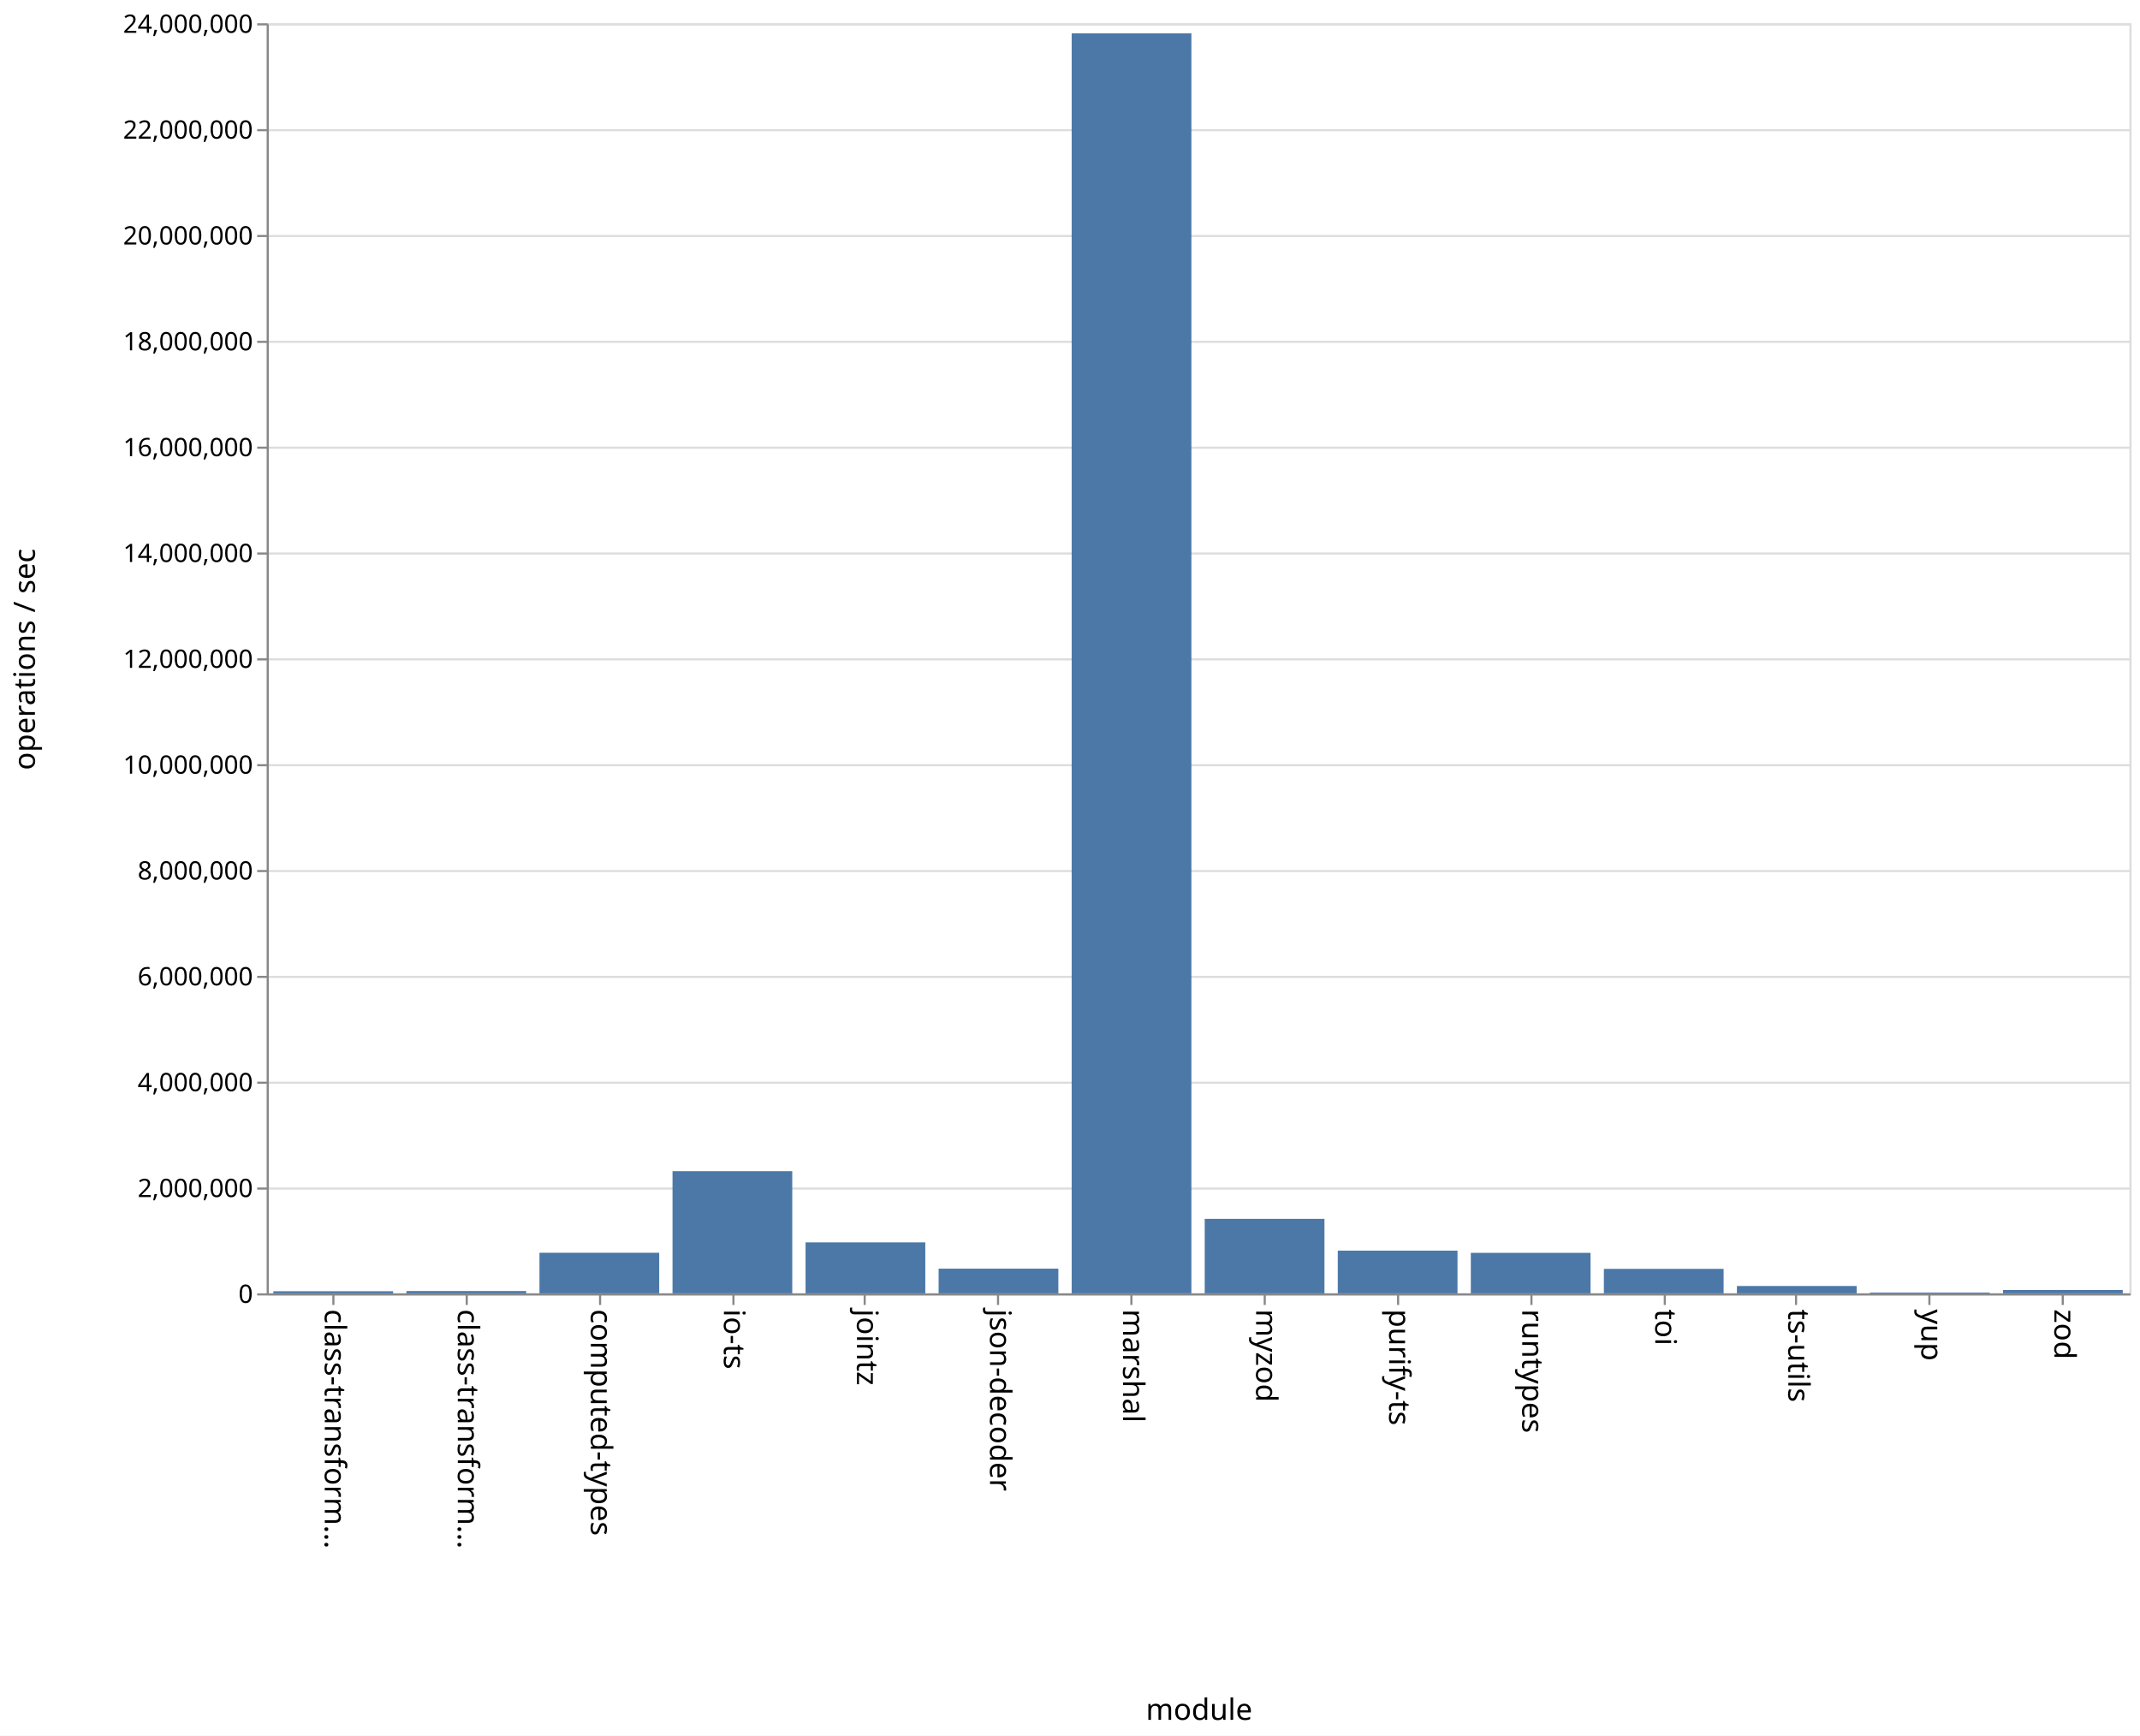
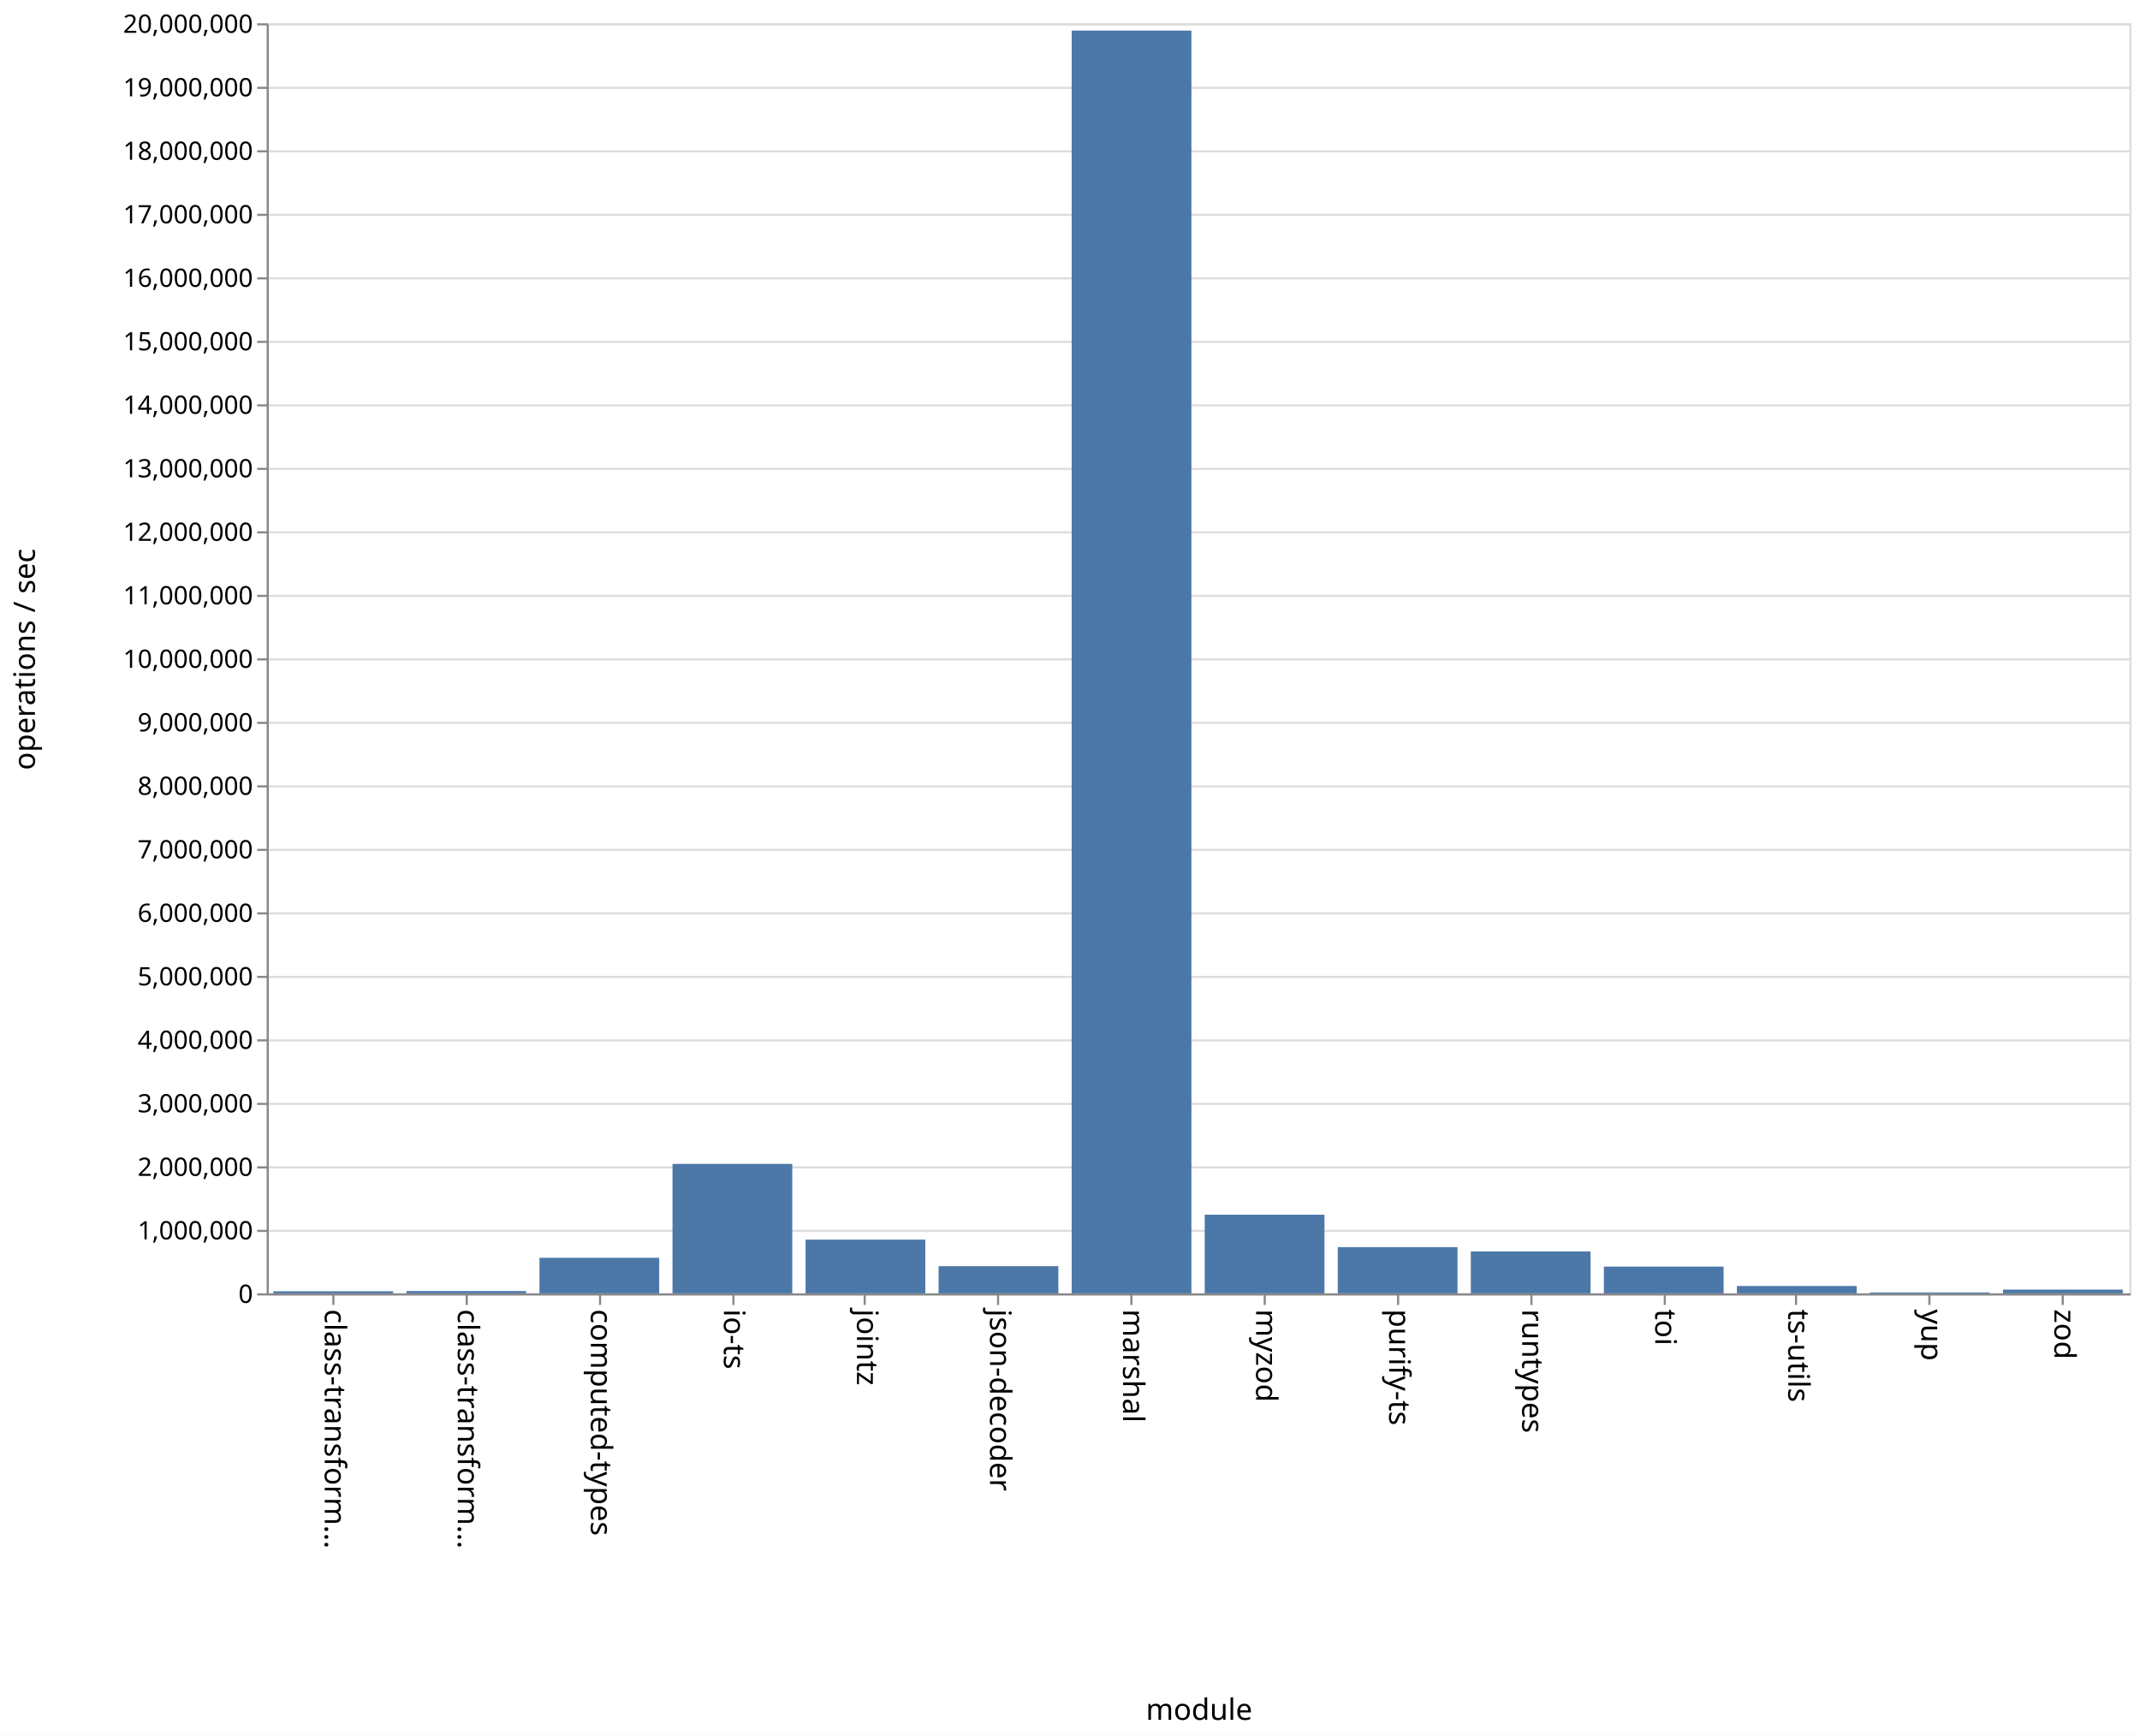
<svg xmlns="http://www.w3.org/2000/svg" class="marks" width="1011" height="820" viewBox="0 0 1011 820" version="1.1">
  <rect width="1011" height="820" fill="white" />
  <g fill="none" stroke-miterlimit="10" transform="translate(126,11)">
    <g class="mark-group role-frame root" role="graphics-object" aria-roledescription="group mark container">
      <g transform="translate(0,0)">
        <path class="background" aria-hidden="true" d="M0.5,0.5h880v600h-880Z" stroke="#ddd" />
        <g>
          <g class="mark-group role-axis" aria-hidden="true">
            <g transform="translate(0.5,0.5)">
              <path class="background" aria-hidden="true" d="M0,0h0v0h0Z" pointer-events="none" />
              <g>
                <g class="mark-rule role-axis-grid" pointer-events="none">
                  <line transform="translate(0,600)" x2="880" y2="0" stroke="#ddd" stroke-width="1" opacity="1" />
-                   <line transform="translate(0,550)" x2="880" y2="0" stroke="#ddd" stroke-width="1" opacity="1" />
-                   <line transform="translate(0,500)" x2="880" y2="0" stroke="#ddd" stroke-width="1" opacity="1" />
+                   <line transform="translate(0,570)" x2="880" y2="0" stroke="#ddd" stroke-width="1" opacity="1" />
+                   <line transform="translate(0,540)" x2="880" y2="0" stroke="#ddd" stroke-width="1" opacity="1" />
+                   <line transform="translate(0,510)" x2="880" y2="0" stroke="#ddd" stroke-width="1" opacity="1" />
+                   <line transform="translate(0,480)" x2="880" y2="0" stroke="#ddd" stroke-width="1" opacity="1" />
                  <line transform="translate(0,450)" x2="880" y2="0" stroke="#ddd" stroke-width="1" opacity="1" />
-                   <line transform="translate(0,400)" x2="880" y2="0" stroke="#ddd" stroke-width="1" opacity="1" />
-                   <line transform="translate(0,350)" x2="880" y2="0" stroke="#ddd" stroke-width="1" opacity="1" />
+                   <line transform="translate(0,420)" x2="880" y2="0" stroke="#ddd" stroke-width="1" opacity="1" />
+                   <line transform="translate(0,390)" x2="880" y2="0" stroke="#ddd" stroke-width="1" opacity="1" />
+                   <line transform="translate(0,360)" x2="880" y2="0" stroke="#ddd" stroke-width="1" opacity="1" />
+                   <line transform="translate(0,330)" x2="880" y2="0" stroke="#ddd" stroke-width="1" opacity="1" />
                  <line transform="translate(0,300)" x2="880" y2="0" stroke="#ddd" stroke-width="1" opacity="1" />
-                   <line transform="translate(0,250)" x2="880" y2="0" stroke="#ddd" stroke-width="1" opacity="1" />
-                   <line transform="translate(0,200)" x2="880" y2="0" stroke="#ddd" stroke-width="1" opacity="1" />
+                   <line transform="translate(0,270)" x2="880" y2="0" stroke="#ddd" stroke-width="1" opacity="1" />
+                   <line transform="translate(0,240)" x2="880" y2="0" stroke="#ddd" stroke-width="1" opacity="1" />
+                   <line transform="translate(0,210)" x2="880" y2="0" stroke="#ddd" stroke-width="1" opacity="1" />
+                   <line transform="translate(0,180)" x2="880" y2="0" stroke="#ddd" stroke-width="1" opacity="1" />
                  <line transform="translate(0,150)" x2="880" y2="0" stroke="#ddd" stroke-width="1" opacity="1" />
-                   <line transform="translate(0,100)" x2="880" y2="0" stroke="#ddd" stroke-width="1" opacity="1" />
-                   <line transform="translate(0,50)" x2="880" y2="0" stroke="#ddd" stroke-width="1" opacity="1" />
+                   <line transform="translate(0,120)" x2="880" y2="0" stroke="#ddd" stroke-width="1" opacity="1" />
+                   <line transform="translate(0,90)" x2="880" y2="0" stroke="#ddd" stroke-width="1" opacity="1" />
+                   <line transform="translate(0,60)" x2="880" y2="0" stroke="#ddd" stroke-width="1" opacity="1" />
+                   <line transform="translate(0,30)" x2="880" y2="0" stroke="#ddd" stroke-width="1" opacity="1" />
                  <line transform="translate(0,0)" x2="880" y2="0" stroke="#ddd" stroke-width="1" opacity="1" />
                </g>
              </g>
              <path class="foreground" aria-hidden="true" d="" pointer-events="none" display="none" />
            </g>
          </g>
          <g class="mark-group role-axis" role="graphics-symbol" aria-roledescription="axis" aria-label="X-axis titled 'module' for a discrete scale with 14 values: class-transformer-validator-async, class-transformer-validator-sync, computed-types, io-ts, jointz, ending with zod">
            <g transform="translate(0.5,600.5)">
              <path class="background" aria-hidden="true" d="M0,0h0v0h0Z" pointer-events="none" />
              <g>
                <g class="mark-rule role-axis-tick" pointer-events="none">
                  <line transform="translate(31,0)" x2="0" y2="5" stroke="#888" stroke-width="1" opacity="1" />
                  <line transform="translate(94,0)" x2="0" y2="5" stroke="#888" stroke-width="1" opacity="1" />
                  <line transform="translate(157,0)" x2="0" y2="5" stroke="#888" stroke-width="1" opacity="1" />
                  <line transform="translate(220,0)" x2="0" y2="5" stroke="#888" stroke-width="1" opacity="1" />
                  <line transform="translate(282,0)" x2="0" y2="5" stroke="#888" stroke-width="1" opacity="1" />
                  <line transform="translate(345,0)" x2="0" y2="5" stroke="#888" stroke-width="1" opacity="1" />
                  <line transform="translate(408,0)" x2="0" y2="5" stroke="#888" stroke-width="1" opacity="1" />
                  <line transform="translate(471,0)" x2="0" y2="5" stroke="#888" stroke-width="1" opacity="1" />
                  <line transform="translate(534,0)" x2="0" y2="5" stroke="#888" stroke-width="1" opacity="1" />
                  <line transform="translate(597,0)" x2="0" y2="5" stroke="#888" stroke-width="1" opacity="1" />
                  <line transform="translate(660,0)" x2="0" y2="5" stroke="#888" stroke-width="1" opacity="1" />
                  <line transform="translate(722,0)" x2="0" y2="5" stroke="#888" stroke-width="1" opacity="1" />
                  <line transform="translate(785,0)" x2="0" y2="5" stroke="#888" stroke-width="1" opacity="1" />
                  <line transform="translate(848,0)" x2="0" y2="5" stroke="#888" stroke-width="1" opacity="1" />
                </g>
                <g class="mark-text role-axis-label" pointer-events="none">
                  <text text-anchor="start" transform="translate(30.92857,7) rotate(90) translate(0,4)" font-family="sans-serif" font-size="14px" fill="#000" opacity="1">class-transform…</text>
                  <text text-anchor="start" transform="translate(93.78571,7) rotate(90) translate(0,4)" font-family="sans-serif" font-size="14px" fill="#000" opacity="1">class-transform…</text>
                  <text text-anchor="start" transform="translate(156.6429,7) rotate(90) translate(0,4)" font-family="sans-serif" font-size="14px" fill="#000" opacity="1">computed-types</text>
                  <text text-anchor="start" transform="translate(219.5,7) rotate(90) translate(0,4)" font-family="sans-serif" font-size="14px" fill="#000" opacity="1">io-ts</text>
                  <text text-anchor="start" transform="translate(282.3571,7) rotate(90) translate(0,4)" font-family="sans-serif" font-size="14px" fill="#000" opacity="1">jointz</text>
                  <text text-anchor="start" transform="translate(345.2143,7) rotate(90) translate(0,4)" font-family="sans-serif" font-size="14px" fill="#000" opacity="1">json-decoder</text>
                  <text text-anchor="start" transform="translate(408.0714,7) rotate(90) translate(0,4)" font-family="sans-serif" font-size="14px" fill="#000" opacity="1">marshal</text>
                  <text text-anchor="start" transform="translate(470.9286,7) rotate(90) translate(0,4)" font-family="sans-serif" font-size="14px" fill="#000" opacity="1">myzod</text>
                  <text text-anchor="start" transform="translate(533.7857,7) rotate(90) translate(0,4)" font-family="sans-serif" font-size="14px" fill="#000" opacity="1">purify-ts</text>
                  <text text-anchor="start" transform="translate(596.6429,7) rotate(90) translate(0,4)" font-family="sans-serif" font-size="14px" fill="#000" opacity="1">runtypes</text>
                  <text text-anchor="start" transform="translate(659.5,7) rotate(90) translate(0,4)" font-family="sans-serif" font-size="14px" fill="#000" opacity="1">toi</text>
                  <text text-anchor="start" transform="translate(722.3571,7) rotate(90) translate(0,4)" font-family="sans-serif" font-size="14px" fill="#000" opacity="1">ts-utils</text>
                  <text text-anchor="start" transform="translate(785.2143,7) rotate(90) translate(0,4)" font-family="sans-serif" font-size="14px" fill="#000" opacity="1">yup</text>
                  <text text-anchor="start" transform="translate(848.0714,7) rotate(90) translate(0,4)" font-family="sans-serif" font-size="14px" fill="#000" opacity="1">zod</text>
                </g>
                <g class="mark-rule role-axis-domain" pointer-events="none">
                  <line transform="translate(0,0)" x2="880" y2="0" stroke="#888" stroke-width="1" opacity="1" />
                </g>
                <g class="mark-text role-axis-title" pointer-events="none">
                  <text text-anchor="middle" transform="translate(440,201)" font-family="sans-serif" font-size="14px" font-weight="normal" fill="#000" opacity="1">module</text>
                </g>
              </g>
              <path class="foreground" aria-hidden="true" d="" pointer-events="none" display="none" />
            </g>
          </g>
-           <g class="mark-group role-axis" role="graphics-symbol" aria-roledescription="axis" aria-label="Y-axis titled 'operations / sec' for a linear scale with values from 0 to 24,000,000">
+           <g class="mark-group role-axis" role="graphics-symbol" aria-roledescription="axis" aria-label="Y-axis titled 'operations / sec' for a linear scale with values from 0 to 20,000,000">
            <g transform="translate(0.5,0.5)">
              <path class="background" aria-hidden="true" d="M0,0h0v0h0Z" pointer-events="none" />
              <g>
                <g class="mark-rule role-axis-tick" pointer-events="none">
                  <line transform="translate(0,600)" x2="-5" y2="0" stroke="#888" stroke-width="1" opacity="1" />
-                   <line transform="translate(0,550)" x2="-5" y2="0" stroke="#888" stroke-width="1" opacity="1" />
-                   <line transform="translate(0,500)" x2="-5" y2="0" stroke="#888" stroke-width="1" opacity="1" />
+                   <line transform="translate(0,570)" x2="-5" y2="0" stroke="#888" stroke-width="1" opacity="1" />
+                   <line transform="translate(0,540)" x2="-5" y2="0" stroke="#888" stroke-width="1" opacity="1" />
+                   <line transform="translate(0,510)" x2="-5" y2="0" stroke="#888" stroke-width="1" opacity="1" />
+                   <line transform="translate(0,480)" x2="-5" y2="0" stroke="#888" stroke-width="1" opacity="1" />
                  <line transform="translate(0,450)" x2="-5" y2="0" stroke="#888" stroke-width="1" opacity="1" />
-                   <line transform="translate(0,400)" x2="-5" y2="0" stroke="#888" stroke-width="1" opacity="1" />
-                   <line transform="translate(0,350)" x2="-5" y2="0" stroke="#888" stroke-width="1" opacity="1" />
+                   <line transform="translate(0,420)" x2="-5" y2="0" stroke="#888" stroke-width="1" opacity="1" />
+                   <line transform="translate(0,390)" x2="-5" y2="0" stroke="#888" stroke-width="1" opacity="1" />
+                   <line transform="translate(0,360)" x2="-5" y2="0" stroke="#888" stroke-width="1" opacity="1" />
+                   <line transform="translate(0,330)" x2="-5" y2="0" stroke="#888" stroke-width="1" opacity="1" />
                  <line transform="translate(0,300)" x2="-5" y2="0" stroke="#888" stroke-width="1" opacity="1" />
-                   <line transform="translate(0,250)" x2="-5" y2="0" stroke="#888" stroke-width="1" opacity="1" />
-                   <line transform="translate(0,200)" x2="-5" y2="0" stroke="#888" stroke-width="1" opacity="1" />
+                   <line transform="translate(0,270)" x2="-5" y2="0" stroke="#888" stroke-width="1" opacity="1" />
+                   <line transform="translate(0,240)" x2="-5" y2="0" stroke="#888" stroke-width="1" opacity="1" />
+                   <line transform="translate(0,210)" x2="-5" y2="0" stroke="#888" stroke-width="1" opacity="1" />
+                   <line transform="translate(0,180)" x2="-5" y2="0" stroke="#888" stroke-width="1" opacity="1" />
                  <line transform="translate(0,150)" x2="-5" y2="0" stroke="#888" stroke-width="1" opacity="1" />
-                   <line transform="translate(0,100)" x2="-5" y2="0" stroke="#888" stroke-width="1" opacity="1" />
-                   <line transform="translate(0,50)" x2="-5" y2="0" stroke="#888" stroke-width="1" opacity="1" />
+                   <line transform="translate(0,120)" x2="-5" y2="0" stroke="#888" stroke-width="1" opacity="1" />
+                   <line transform="translate(0,90)" x2="-5" y2="0" stroke="#888" stroke-width="1" opacity="1" />
+                   <line transform="translate(0,60)" x2="-5" y2="0" stroke="#888" stroke-width="1" opacity="1" />
+                   <line transform="translate(0,30)" x2="-5" y2="0" stroke="#888" stroke-width="1" opacity="1" />
                  <line transform="translate(0,0)" x2="-5" y2="0" stroke="#888" stroke-width="1" opacity="1" />
                </g>
                <g class="mark-text role-axis-label" pointer-events="none">
                  <text text-anchor="end" transform="translate(-7,604)" font-family="sans-serif" font-size="12px" fill="#000" opacity="1">0</text>
-                   <text text-anchor="end" transform="translate(-7,554)" font-family="sans-serif" font-size="12px" fill="#000" opacity="1">2,000,000</text>
-                   <text text-anchor="end" transform="translate(-7,504)" font-family="sans-serif" font-size="12px" fill="#000" opacity="1">4,000,000</text>
-                   <text text-anchor="end" transform="translate(-7,454)" font-family="sans-serif" font-size="12px" fill="#000" opacity="1">6,000,000</text>
-                   <text text-anchor="end" transform="translate(-7,404)" font-family="sans-serif" font-size="12px" fill="#000" opacity="1">8,000,000</text>
-                   <text text-anchor="end" transform="translate(-7,354)" font-family="sans-serif" font-size="12px" fill="#000" opacity="1">10,000,000</text>
-                   <text text-anchor="end" transform="translate(-7,304)" font-family="sans-serif" font-size="12px" fill="#000" opacity="1">12,000,000</text>
-                   <text text-anchor="end" transform="translate(-7,254)" font-family="sans-serif" font-size="12px" fill="#000" opacity="1">14,000,000</text>
-                   <text text-anchor="end" transform="translate(-7,204)" font-family="sans-serif" font-size="12px" fill="#000" opacity="1">16,000,000</text>
-                   <text text-anchor="end" transform="translate(-7,154)" font-family="sans-serif" font-size="12px" fill="#000" opacity="1">18,000,000</text>
-                   <text text-anchor="end" transform="translate(-7,104)" font-family="sans-serif" font-size="12px" fill="#000" opacity="1">20,000,000</text>
-                   <text text-anchor="end" transform="translate(-7,54)" font-family="sans-serif" font-size="12px" fill="#000" opacity="1">22,000,000</text>
-                   <text text-anchor="end" transform="translate(-7,4)" font-family="sans-serif" font-size="12px" fill="#000" opacity="1">24,000,000</text>
+                   <text text-anchor="end" transform="translate(-7,574)" font-family="sans-serif" font-size="12px" fill="#000" opacity="1">1,000,000</text>
+                   <text text-anchor="end" transform="translate(-7,544)" font-family="sans-serif" font-size="12px" fill="#000" opacity="1">2,000,000</text>
+                   <text text-anchor="end" transform="translate(-7,514)" font-family="sans-serif" font-size="12px" fill="#000" opacity="1">3,000,000</text>
+                   <text text-anchor="end" transform="translate(-7,484)" font-family="sans-serif" font-size="12px" fill="#000" opacity="1">4,000,000</text>
+                   <text text-anchor="end" transform="translate(-7,454)" font-family="sans-serif" font-size="12px" fill="#000" opacity="1">5,000,000</text>
+                   <text text-anchor="end" transform="translate(-7,424)" font-family="sans-serif" font-size="12px" fill="#000" opacity="1">6,000,000</text>
+                   <text text-anchor="end" transform="translate(-7,394)" font-family="sans-serif" font-size="12px" fill="#000" opacity="1">7,000,000</text>
+                   <text text-anchor="end" transform="translate(-7,364)" font-family="sans-serif" font-size="12px" fill="#000" opacity="1">8,000,000</text>
+                   <text text-anchor="end" transform="translate(-7,334)" font-family="sans-serif" font-size="12px" fill="#000" opacity="1">9,000,000</text>
+                   <text text-anchor="end" transform="translate(-7,304)" font-family="sans-serif" font-size="12px" fill="#000" opacity="1">10,000,000</text>
+                   <text text-anchor="end" transform="translate(-7,274)" font-family="sans-serif" font-size="12px" fill="#000" opacity="1">11,000,000</text>
+                   <text text-anchor="end" transform="translate(-7,244)" font-family="sans-serif" font-size="12px" fill="#000" opacity="1">12,000,000</text>
+                   <text text-anchor="end" transform="translate(-7,214)" font-family="sans-serif" font-size="12px" fill="#000" opacity="1">13,000,000</text>
+                   <text text-anchor="end" transform="translate(-7,184)" font-family="sans-serif" font-size="12px" fill="#000" opacity="1">14,000,000</text>
+                   <text text-anchor="end" transform="translate(-7,154)" font-family="sans-serif" font-size="12px" fill="#000" opacity="1">15,000,000</text>
+                   <text text-anchor="end" transform="translate(-7,124)" font-family="sans-serif" font-size="12px" fill="#000" opacity="1">16,000,000</text>
+                   <text text-anchor="end" transform="translate(-7,94)" font-family="sans-serif" font-size="12px" fill="#000" opacity="1">17,000,000</text>
+                   <text text-anchor="end" transform="translate(-7,64)" font-family="sans-serif" font-size="12px" fill="#000" opacity="1">18,000,000</text>
+                   <text text-anchor="end" transform="translate(-7,34)" font-family="sans-serif" font-size="12px" fill="#000" opacity="1">19,000,000</text>
+                   <text text-anchor="end" transform="translate(-7,4)" font-family="sans-serif" font-size="12px" fill="#000" opacity="1">20,000,000</text>
                </g>
                <g class="mark-rule role-axis-domain" pointer-events="none">
                  <line transform="translate(0,600)" x2="0" y2="-600" stroke="#888" stroke-width="1" opacity="1" />
                </g>
                <g class="mark-text role-axis-title" pointer-events="none">
                  <text text-anchor="middle" transform="translate(-107,300) rotate(-90) translate(0,-3)" font-family="sans-serif" font-size="14px" font-weight="normal" fill="#000" opacity="1">operations / sec</text>
                </g>
              </g>
              <path class="foreground" aria-hidden="true" d="" pointer-events="none" display="none" />
            </g>
          </g>
          <g class="mark-rect role-mark marks" role="graphics-object" aria-roledescription="rect mark container">
-             <path aria-label="operations / sec: 39705; module: class-transformer-validator-async" role="graphics-symbol" aria-roledescription="bar" d="M3.143,599.007h56.571v0.993h-56.571Z" fill="#4c78a8" />
-             <path aria-label="operations / sec: 43684; module: class-transformer-validator-sync" role="graphics-symbol" aria-roledescription="bar" d="M66,598.908h56.571v1.092h-56.571Z" fill="#4c78a8" />
-             <path aria-label="operations / sec: 766794; module: computed-types" role="graphics-symbol" aria-roledescription="bar" d="M128.857,580.83h56.571v19.17h-56.571Z" fill="#4c78a8" />
-             <path aria-label="operations / sec: 2308123; module: io-ts" role="graphics-symbol" aria-roledescription="bar" d="M191.714,542.297h56.571v57.703h-56.571Z" fill="#4c78a8" />
-             <path aria-label="operations / sec: 963000; module: jointz" role="graphics-symbol" aria-roledescription="bar" d="M254.571,575.925h56.571v24.075h-56.571Z" fill="#4c78a8" />
-             <path aria-label="operations / sec: 466568; module: json-decoder" role="graphics-symbol" aria-roledescription="bar" d="M317.429,588.336h56.571v11.664h-56.571Z" fill="#4c78a8" />
-             <path aria-label="operations / sec: 23810503; module: marshal" role="graphics-symbol" aria-roledescription="bar" d="M380.286,4.737h56.571v595.263h-56.571Z" fill="#4c78a8" />
-             <path aria-label="operations / sec: 1407332; module: myzod" role="graphics-symbol" aria-roledescription="bar" d="M443.143,564.817h56.571v35.183h-56.571Z" fill="#4c78a8" />
-             <path aria-label="operations / sec: 806714; module: purify-ts" role="graphics-symbol" aria-roledescription="bar" d="M506,579.832h56.571v20.168h-56.571Z" fill="#4c78a8" />
-             <path aria-label="operations / sec: 765221; module: runtypes" role="graphics-symbol" aria-roledescription="bar" d="M568.857,580.869h56.571v19.131h-56.571Z" fill="#4c78a8" />
-             <path aria-label="operations / sec: 462659; module: toi" role="graphics-symbol" aria-roledescription="bar" d="M631.714,588.434h56.571v11.566h-56.571Z" fill="#4c78a8" />
-             <path aria-label="operations / sec: 138692; module: ts-utils" role="graphics-symbol" aria-roledescription="bar" d="M694.571,596.533h56.571v3.467h-56.571Z" fill="#4c78a8" />
-             <path aria-label="operations / sec: 15518; module: yup" role="graphics-symbol" aria-roledescription="bar" d="M757.429,599.612h56.571v0.388h-56.571Z" fill="#4c78a8" />
-             <path aria-label="operations / sec: 63482; module: zod" role="graphics-symbol" aria-roledescription="bar" d="M820.286,598.413h56.571v1.587h-56.571Z" fill="#4c78a8" />
+             <path aria-label="operations / sec: 32436; module: class-transformer-validator-async" role="graphics-symbol" aria-roledescription="bar" d="M3.143,599.027h56.571v0.973h-56.571Z" fill="#4c78a8" />
+             <path aria-label="operations / sec: 36282; module: class-transformer-validator-sync" role="graphics-symbol" aria-roledescription="bar" d="M66,598.912h56.571v1.088h-56.571Z" fill="#4c78a8" />
+             <path aria-label="operations / sec: 559405; module: computed-types" role="graphics-symbol" aria-roledescription="bar" d="M128.857,583.218h56.571v16.782h-56.571Z" fill="#4c78a8" />
+             <path aria-label="operations / sec: 2038382; module: io-ts" role="graphics-symbol" aria-roledescription="bar" d="M191.714,538.849h56.571v61.151h-56.571Z" fill="#4c78a8" />
+             <path aria-label="operations / sec: 845864; module: jointz" role="graphics-symbol" aria-roledescription="bar" d="M254.571,574.624h56.571v25.376h-56.571Z" fill="#4c78a8" />
+             <path aria-label="operations / sec: 427801; module: json-decoder" role="graphics-symbol" aria-roledescription="bar" d="M317.429,587.166h56.571v12.834h-56.571Z" fill="#4c78a8" />
+             <path aria-label="operations / sec: 19885338; module: marshal" role="graphics-symbol" aria-roledescription="bar" d="M380.286,3.44h56.571v596.56h-56.571Z" fill="#4c78a8" />
+             <path aria-label="operations / sec: 1238399; module: myzod" role="graphics-symbol" aria-roledescription="bar" d="M443.143,562.848h56.571v37.152h-56.571Z" fill="#4c78a8" />
+             <path aria-label="operations / sec: 727395; module: purify-ts" role="graphics-symbol" aria-roledescription="bar" d="M506,578.178h56.571v21.822h-56.571Z" fill="#4c78a8" />
+             <path aria-label="operations / sec: 659846; module: runtypes" role="graphics-symbol" aria-roledescription="bar" d="M568.857,580.205h56.571v19.795h-56.571Z" fill="#4c78a8" />
+             <path aria-label="operations / sec: 420983; module: toi" role="graphics-symbol" aria-roledescription="bar" d="M631.714,587.371h56.571v12.629h-56.571Z" fill="#4c78a8" />
+             <path aria-label="operations / sec: 115449; module: ts-utils" role="graphics-symbol" aria-roledescription="bar" d="M694.571,596.537h56.571v3.463h-56.571Z" fill="#4c78a8" />
+             <path aria-label="operations / sec: 14313; module: yup" role="graphics-symbol" aria-roledescription="bar" d="M757.429,599.571h56.571v0.429h-56.571Z" fill="#4c78a8" />
+             <path aria-label="operations / sec: 58929; module: zod" role="graphics-symbol" aria-roledescription="bar" d="M820.286,598.232h56.571v1.768h-56.571Z" fill="#4c78a8" />
          </g>
        </g>
        <path class="foreground" aria-hidden="true" d="" display="none" />
      </g>
    </g>
  </g>
</svg>
